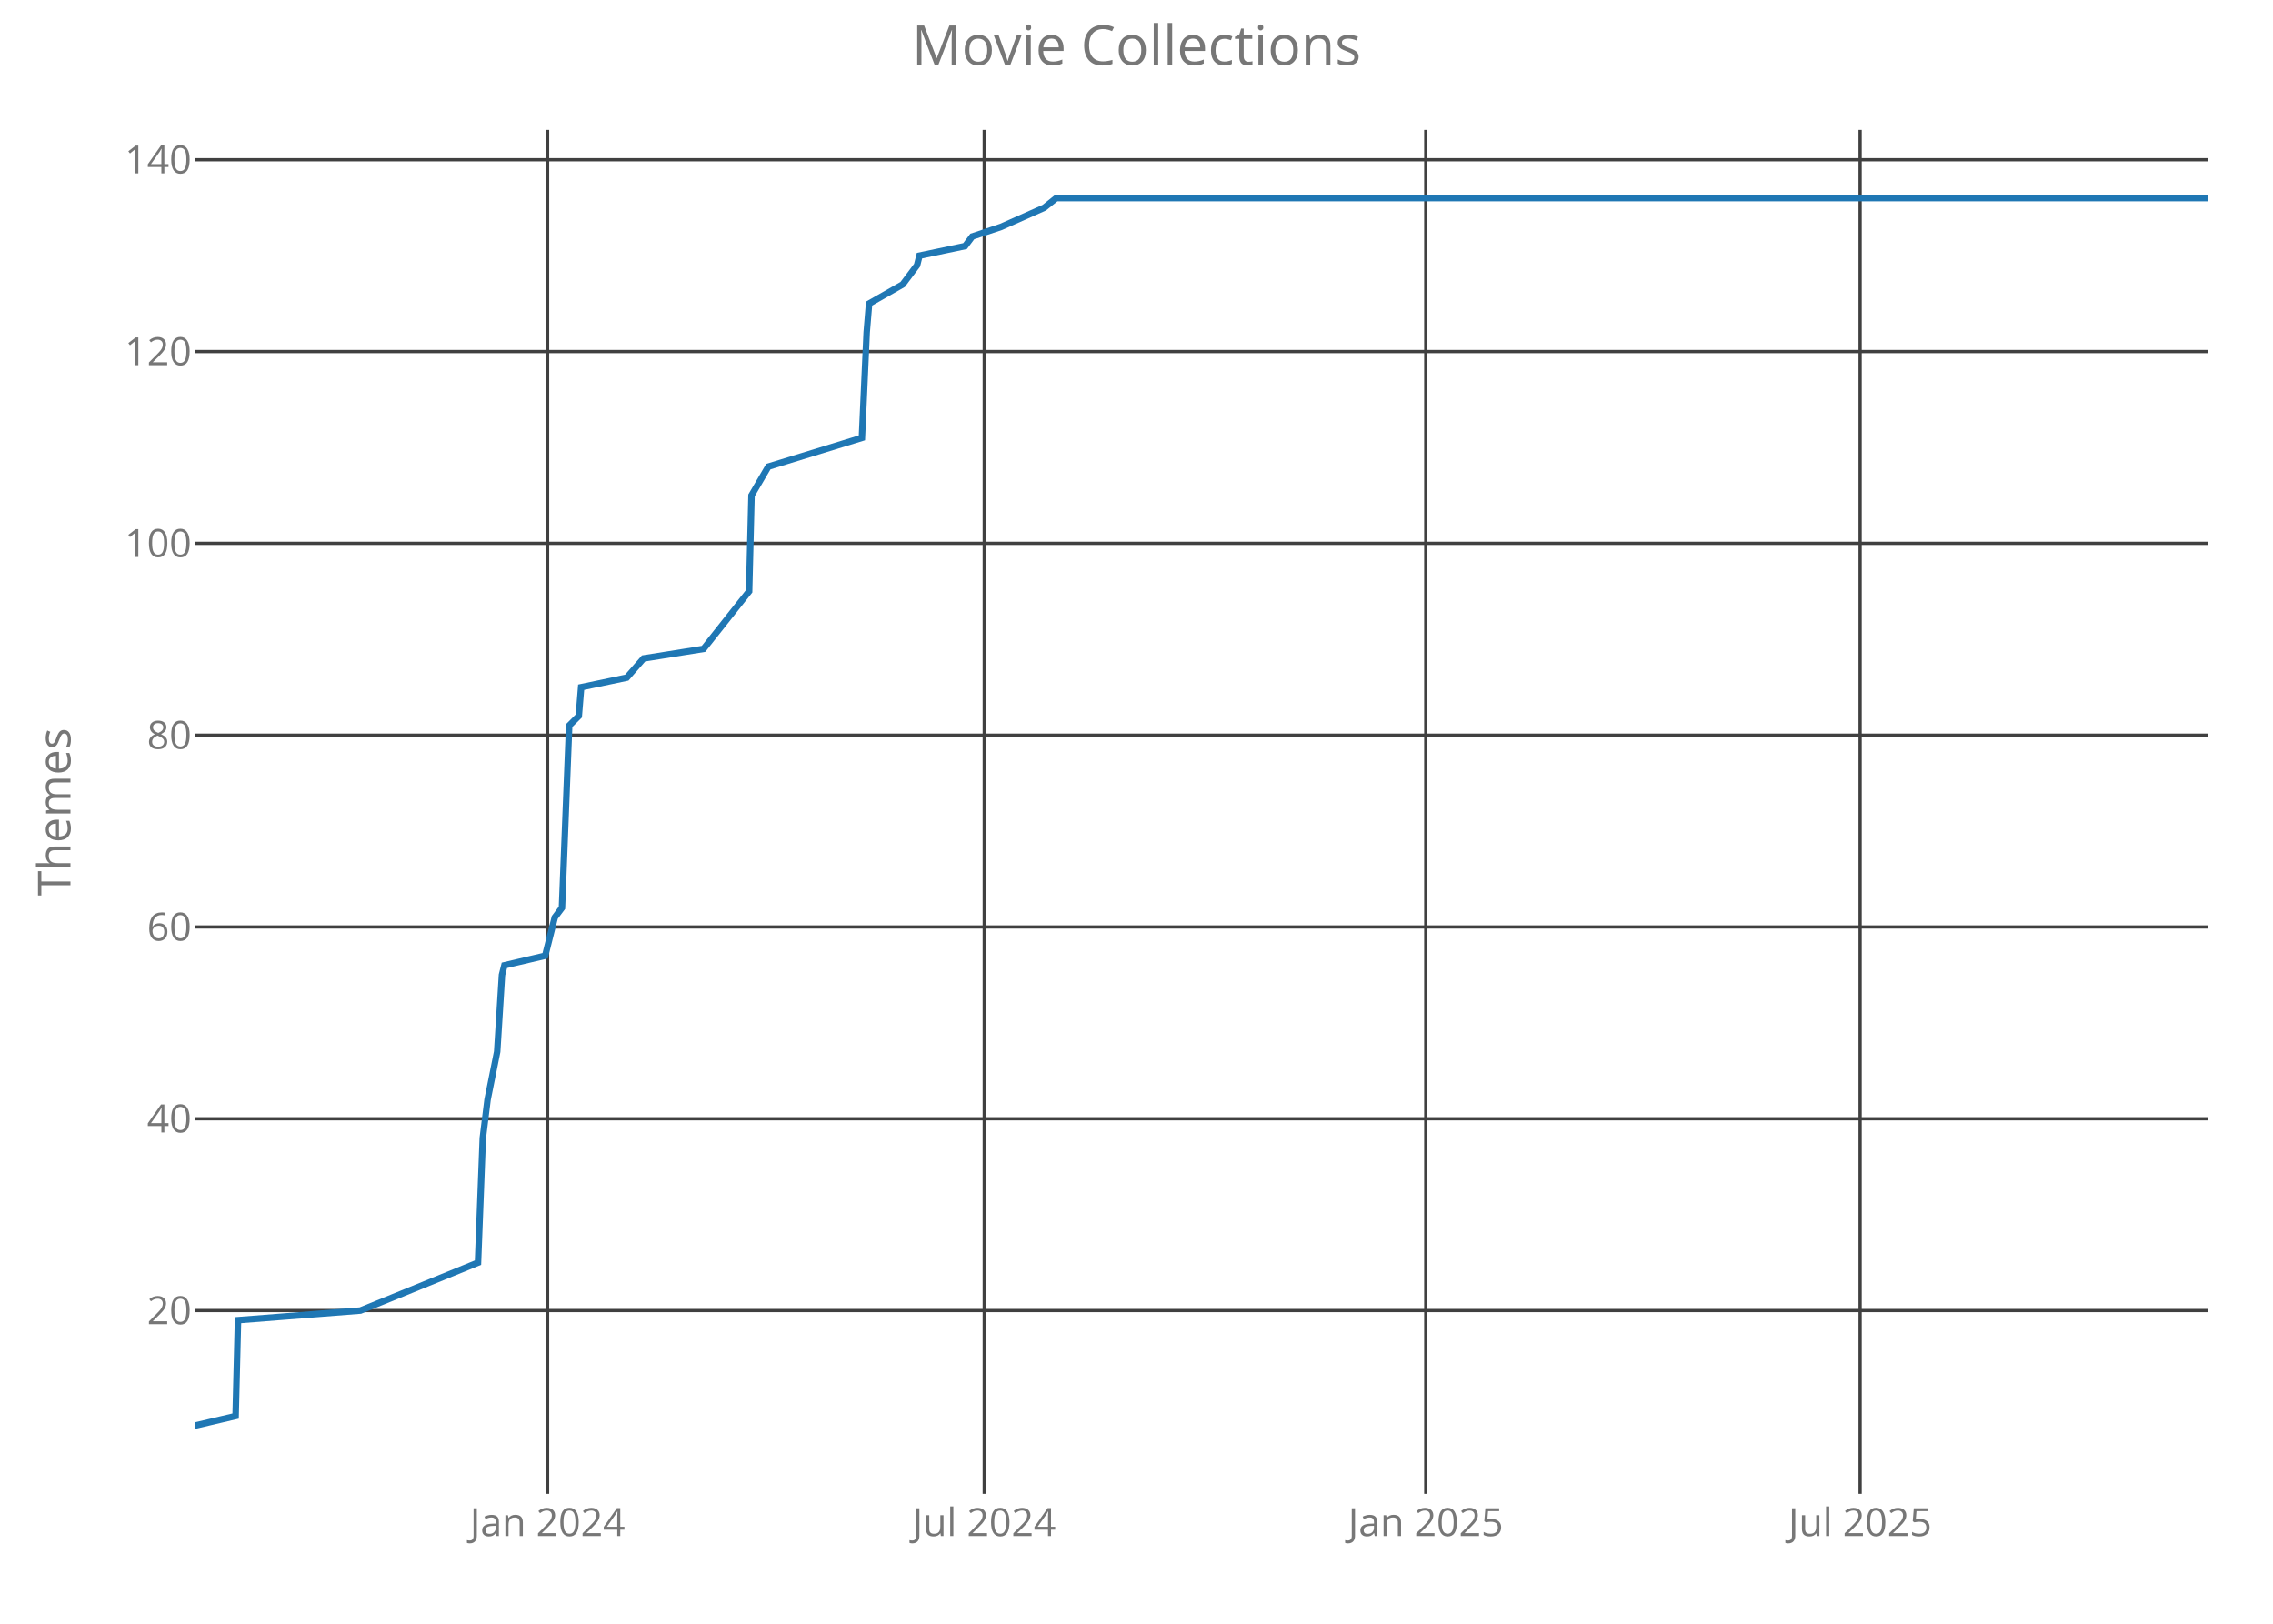
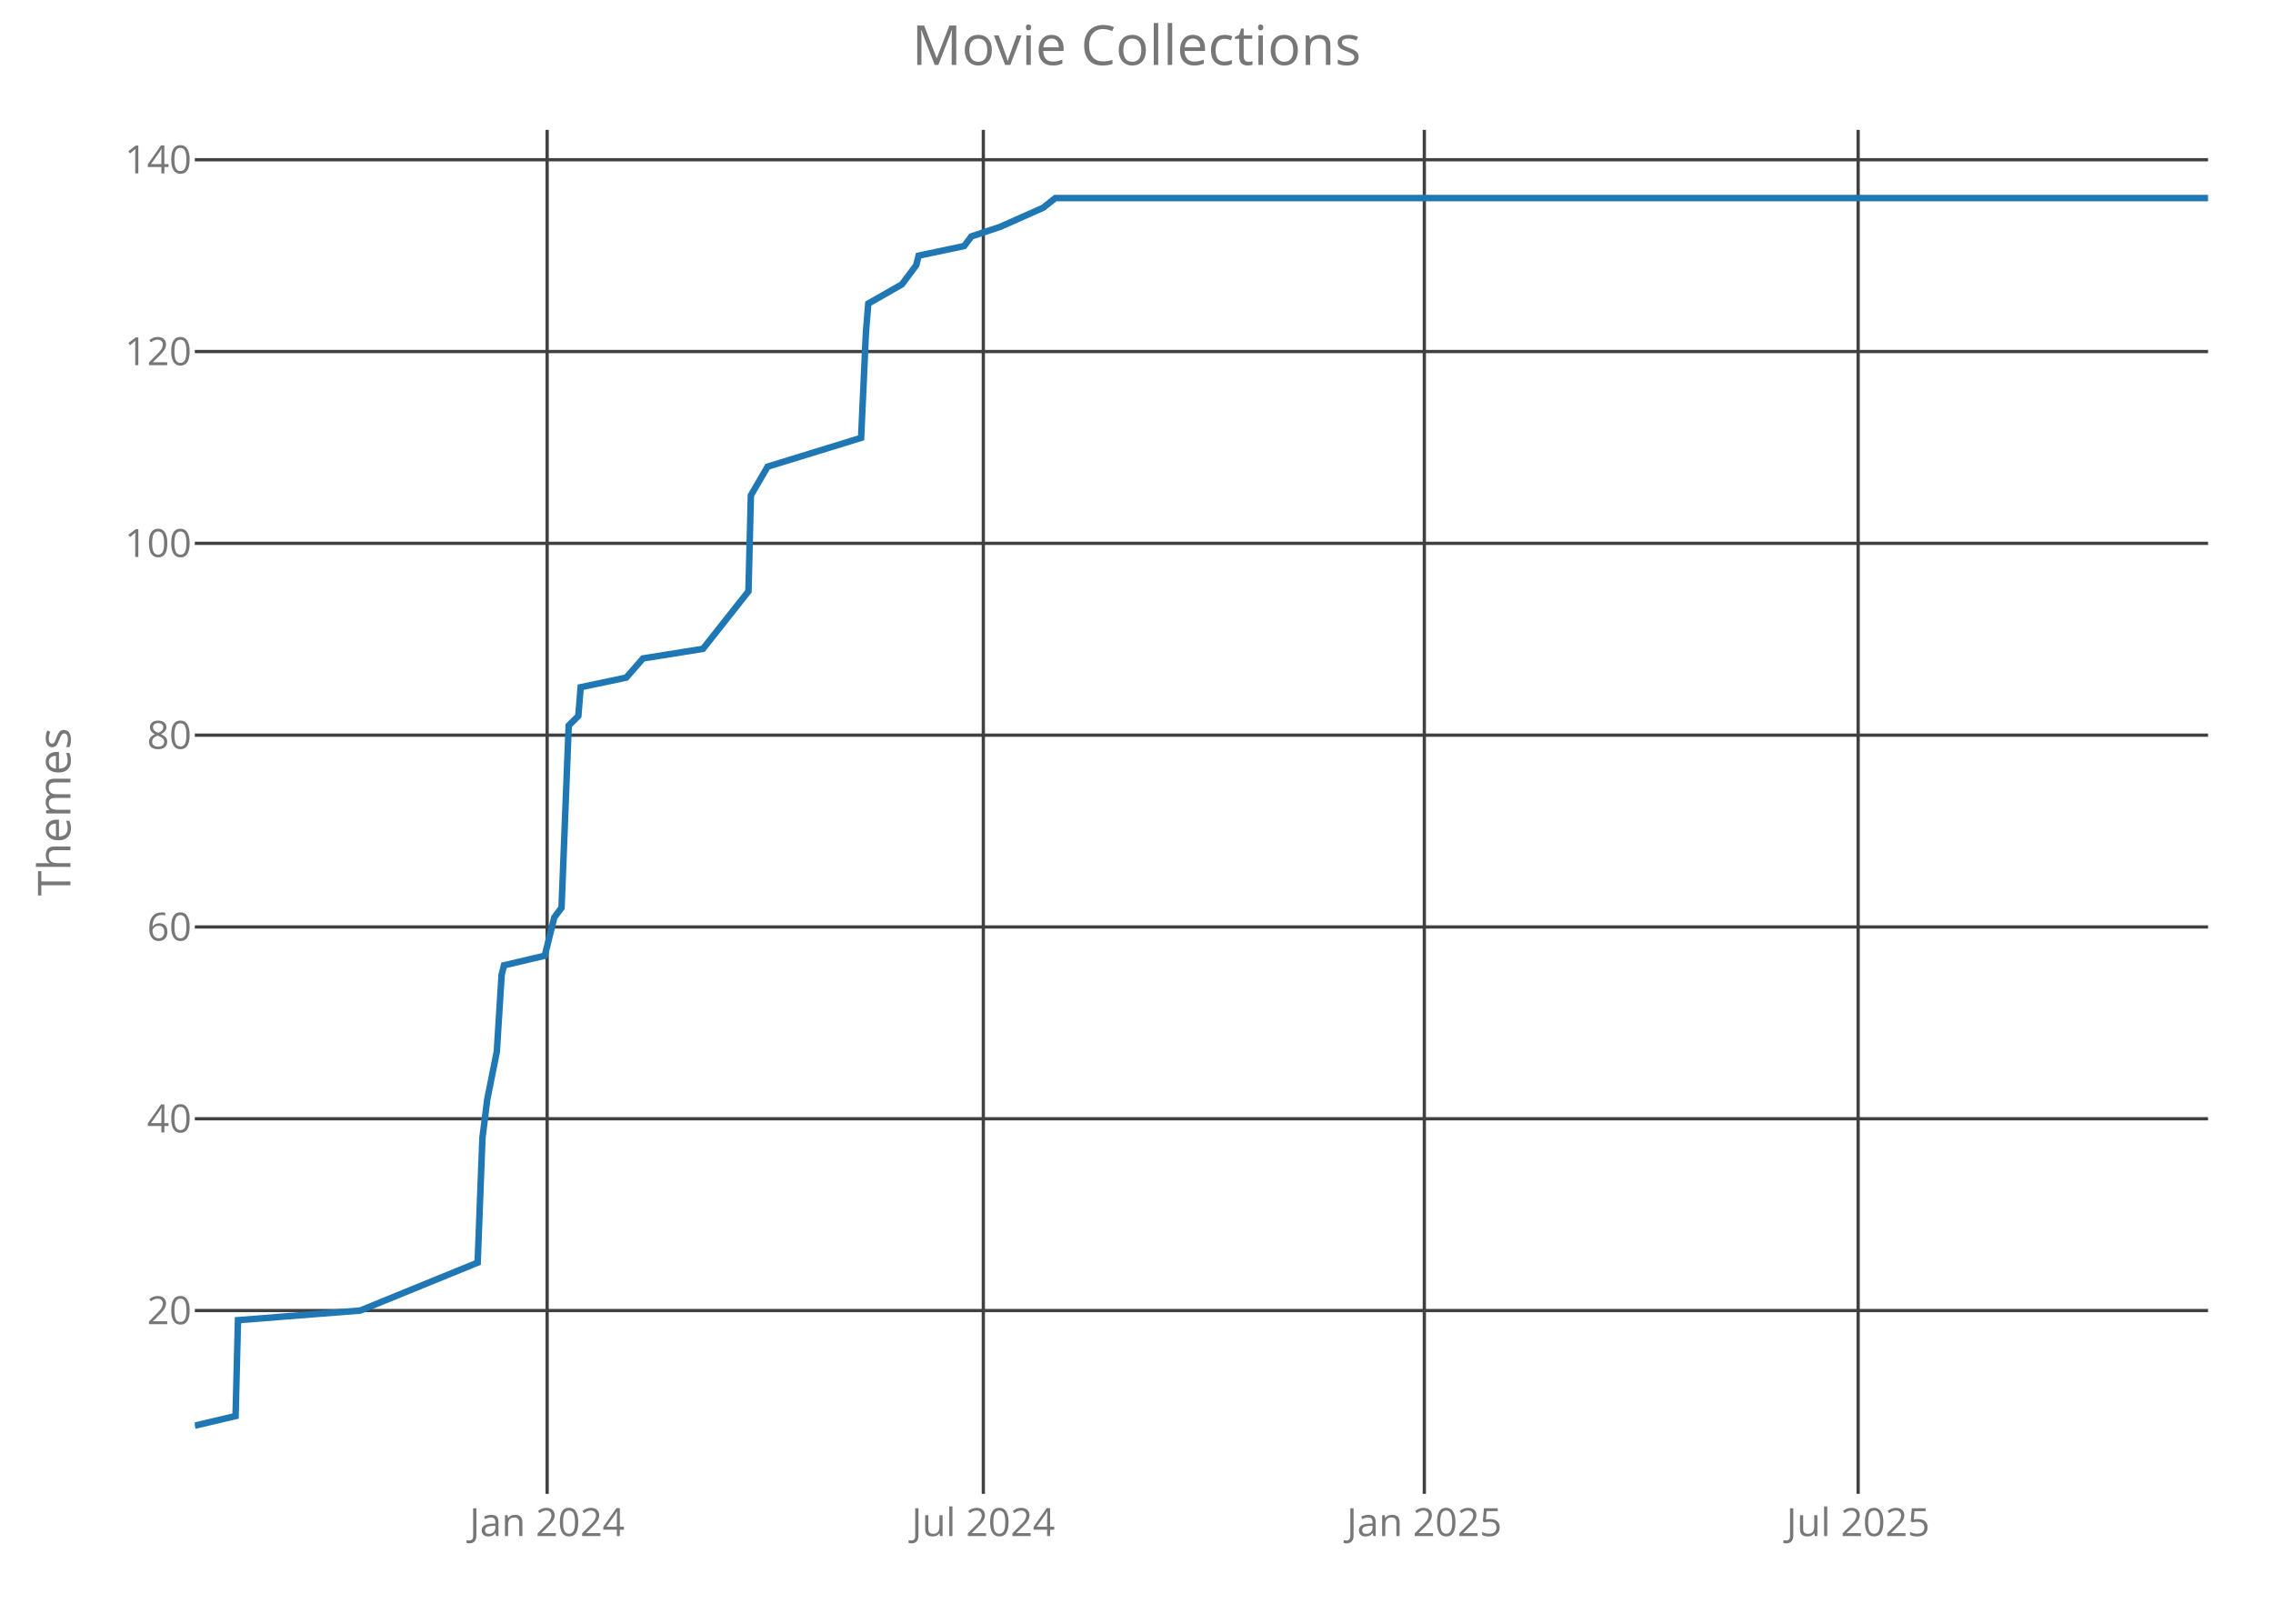
<svg xmlns="http://www.w3.org/2000/svg" class="main-svg" width="700" height="500" style="" viewBox="0 0 700 500">
  <rect x="0" y="0" width="700" height="500" style="fill: rgb(0, 0, 0); fill-opacity: 0;" />
-   <defs id="defs-4e4e40">
+   <defs id="defs-c95427">
    <g class="clips">
-       <clipPath id="clip4e4e40xyplot" class="plotclip">
+       <clipPath id="clipc95427xyplot" class="plotclip">
        <rect width="620" height="420" />
      </clipPath>
-       <clipPath class="axesclip" id="clip4e4e40x">
+       <clipPath class="axesclip" id="clipc95427x">
        <rect x="60" y="0" width="620" height="500" />
      </clipPath>
-       <clipPath class="axesclip" id="clip4e4e40y">
+       <clipPath class="axesclip" id="clipc95427y">
        <rect x="0" y="40" width="700" height="420" />
      </clipPath>
-       <clipPath class="axesclip" id="clip4e4e40xy">
+       <clipPath class="axesclip" id="clipc95427xy">
        <rect x="60" y="40" width="620" height="420" />
      </clipPath>
    </g>
    <g class="gradients" />
  </defs>
  <g class="bglayer">
    <rect class="bg" x="60" y="40" width="620" height="420" style="fill: rgb(0, 0, 0); fill-opacity: 0; stroke-width: 0;" />
  </g>
  <g class="layer-below">
    <g class="imagelayer" />
    <g class="shapelayer" />
  </g>
  <g class="cartesianlayer">
    <g class="subplot xy">
      <g class="layer-subplot">
        <g class="shapelayer" />
        <g class="imagelayer" />
      </g>
      <g class="gridlayer">
        <g class="x">
-           <path class="xgrid crisp" transform="translate(168.63,0)" d="M0,40v420" style="stroke: rgb(64, 64, 64); stroke-opacity: 1; stroke-width: 1px;" />
-           <path class="xgrid crisp" transform="translate(303.12,0)" d="M0,40v420" style="stroke: rgb(64, 64, 64); stroke-opacity: 1; stroke-width: 1px;" />
-           <path class="xgrid crisp" transform="translate(439.09,0)" d="M0,40v420" style="stroke: rgb(64, 64, 64); stroke-opacity: 1; stroke-width: 1px;" />
-           <path class="xgrid crisp" transform="translate(572.85,0)" d="M0,40v420" style="stroke: rgb(64, 64, 64); stroke-opacity: 1; stroke-width: 1px;" />
+           <path class="xgrid crisp" transform="translate(168.5,0)" d="M0,40v420" style="stroke: rgb(64, 64, 64); stroke-opacity: 1; stroke-width: 1px;" />
+           <path class="xgrid crisp" transform="translate(302.83,0)" d="M0,40v420" style="stroke: rgb(64, 64, 64); stroke-opacity: 1; stroke-width: 1px;" />
+           <path class="xgrid crisp" transform="translate(438.64,0)" d="M0,40v420" style="stroke: rgb(64, 64, 64); stroke-opacity: 1; stroke-width: 1px;" />
+           <path class="xgrid crisp" transform="translate(572.24,0)" d="M0,40v420" style="stroke: rgb(64, 64, 64); stroke-opacity: 1; stroke-width: 1px;" />
        </g>
        <g class="y">
          <path class="ygrid crisp" transform="translate(0,403.56)" d="M60,0h620" style="stroke: rgb(64, 64, 64); stroke-opacity: 1; stroke-width: 1px;" />
          <path class="ygrid crisp" transform="translate(0,344.5)" d="M60,0h620" style="stroke: rgb(64, 64, 64); stroke-opacity: 1; stroke-width: 1px;" />
          <path class="ygrid crisp" transform="translate(0,285.44)" d="M60,0h620" style="stroke: rgb(64, 64, 64); stroke-opacity: 1; stroke-width: 1px;" />
          <path class="ygrid crisp" transform="translate(0,226.38)" d="M60,0h620" style="stroke: rgb(64, 64, 64); stroke-opacity: 1; stroke-width: 1px;" />
          <path class="ygrid crisp" transform="translate(0,167.31)" d="M60,0h620" style="stroke: rgb(64, 64, 64); stroke-opacity: 1; stroke-width: 1px;" />
          <path class="ygrid crisp" transform="translate(0,108.25)" d="M60,0h620" style="stroke: rgb(64, 64, 64); stroke-opacity: 1; stroke-width: 1px;" />
          <path class="ygrid crisp" transform="translate(0,49.19)" d="M60,0h620" style="stroke: rgb(64, 64, 64); stroke-opacity: 1; stroke-width: 1px;" />
        </g>
      </g>
      <g class="zerolinelayer" />
      <path class="xlines-below crisp" d="M0,0" style="fill: none;" />
      <path class="ylines-below crisp" d="M0,0" style="fill: none;" />
      <g class="overlines-below" />
      <g class="xaxislayer-below">
        <g class="xtick">
-           <text text-anchor="middle" x="0" y="473" transform="translate(168.63,0)" style="font-family: 'Open Sans'; font-size: 12px; fill: rgb(119, 119, 119); fill-opacity: 1; white-space: pre;">Jan 2024</text>
+           <text text-anchor="middle" x="0" y="473" transform="translate(168.5,0)" style="font-family: 'Open Sans'; font-size: 12px; fill: rgb(119, 119, 119); fill-opacity: 1; white-space: pre;">Jan 2024</text>
        </g>
        <g class="xtick">
-           <text text-anchor="middle" x="0" y="473" transform="translate(303.12,0)" style="font-family: 'Open Sans'; font-size: 12px; fill: rgb(119, 119, 119); fill-opacity: 1; white-space: pre;">Jul 2024</text>
+           <text text-anchor="middle" x="0" y="473" transform="translate(302.83,0)" style="font-family: 'Open Sans'; font-size: 12px; fill: rgb(119, 119, 119); fill-opacity: 1; white-space: pre;">Jul 2024</text>
        </g>
        <g class="xtick">
-           <text text-anchor="middle" x="0" y="473" transform="translate(439.09,0)" style="font-family: 'Open Sans'; font-size: 12px; fill: rgb(119, 119, 119); fill-opacity: 1; white-space: pre;">Jan 2025</text>
+           <text text-anchor="middle" x="0" y="473" transform="translate(438.64,0)" style="font-family: 'Open Sans'; font-size: 12px; fill: rgb(119, 119, 119); fill-opacity: 1; white-space: pre;">Jan 2025</text>
        </g>
        <g class="xtick">
-           <text text-anchor="middle" x="0" y="473" transform="translate(572.85,0)" style="font-family: 'Open Sans'; font-size: 12px; fill: rgb(119, 119, 119); fill-opacity: 1; white-space: pre;">Jul 2025</text>
+           <text text-anchor="middle" x="0" y="473" transform="translate(572.24,0)" style="font-family: 'Open Sans'; font-size: 12px; fill: rgb(119, 119, 119); fill-opacity: 1; white-space: pre;">Jul 2025</text>
        </g>
      </g>
      <g class="yaxislayer-below">
        <g class="ytick">
          <text text-anchor="end" x="59" y="4.2" transform="translate(0,403.56)" style="font-family: 'Open Sans'; font-size: 12px; fill: rgb(119, 119, 119); fill-opacity: 1; white-space: pre;">20</text>
        </g>
        <g class="ytick">
          <text text-anchor="end" x="59" y="4.2" transform="translate(0,344.5)" style="font-family: 'Open Sans'; font-size: 12px; fill: rgb(119, 119, 119); fill-opacity: 1; white-space: pre;">40</text>
        </g>
        <g class="ytick">
          <text text-anchor="end" x="59" y="4.2" transform="translate(0,285.44)" style="font-family: 'Open Sans'; font-size: 12px; fill: rgb(119, 119, 119); fill-opacity: 1; white-space: pre;">60</text>
        </g>
        <g class="ytick">
          <text text-anchor="end" x="59" y="4.2" transform="translate(0,226.38)" style="font-family: 'Open Sans'; font-size: 12px; fill: rgb(119, 119, 119); fill-opacity: 1; white-space: pre;">80</text>
        </g>
        <g class="ytick">
          <text text-anchor="end" x="59" y="4.2" transform="translate(0,167.31)" style="font-family: 'Open Sans'; font-size: 12px; fill: rgb(119, 119, 119); fill-opacity: 1; white-space: pre;">100</text>
        </g>
        <g class="ytick">
          <text text-anchor="end" x="59" y="4.2" transform="translate(0,108.25)" style="font-family: 'Open Sans'; font-size: 12px; fill: rgb(119, 119, 119); fill-opacity: 1; white-space: pre;">120</text>
        </g>
        <g class="ytick">
          <text text-anchor="end" x="59" y="4.2" transform="translate(0,49.19)" style="font-family: 'Open Sans'; font-size: 12px; fill: rgb(119, 119, 119); fill-opacity: 1; white-space: pre;">140</text>
        </g>
      </g>
      <g class="overaxes-below" />
-       <g class="plot" transform="translate(60,40)" clip-path="url('#clip4e4e40xyplot')">
+       <g class="plot" transform="translate(60,40)" clip-path="url('#clipc95427xyplot')">
        <g class="scatterlayer mlayer">
-           <g class="trace scatter tracea3e58f" style="stroke-miterlimit: 2; opacity: 1;">
+           <g class="trace scatter trace9c393d" style="stroke-miterlimit: 2; opacity: 1;">
            <g class="fills" />
            <g class="errorbars" />
            <g class="lines">
-               <path class="js-line" d="M0,399L12.56,396.05L13.3,366.52L50.99,363.56L87.2,348.8L88.68,310.41L90.15,298.59L93.11,283.83L94.59,260.2L95.33,257.25L107.89,254.3L110.85,242.48L113.06,239.53L115.28,183.42L118.24,180.47L118.97,171.61L133.02,168.66L138.19,162.75L156.66,159.8L170.7,142.08L171.44,112.55L176.62,103.69L205.44,94.83L206.91,62.34L207.65,53.48L218,47.58L220.21,44.63L222.43,41.67L223.17,38.72L237.21,35.77L239.43,32.81L248.3,29.86L261.6,23.95L265.29,21L620,21" style="vector-effect: non-scaling-stroke; fill: none; stroke: rgb(31, 119, 180); stroke-opacity: 1; stroke-width: 2px; opacity: 1;" />
+               <path class="js-line" d="M0,399L12.55,396.05L13.29,366.52L50.93,363.56L87.1,348.8L88.57,310.41L90.05,298.59L93,283.83L94.48,260.2L95.21,257.25L107.76,254.3L110.71,242.48L112.93,239.53L115.14,183.42L118.1,180.47L118.83,171.61L132.86,168.66L138.02,162.75L156.48,159.8L170.5,142.08L171.24,112.55L176.4,103.69L205.19,94.83L206.67,62.34L207.4,53.48L217.74,47.58L219.95,44.63L222.17,41.67L222.9,38.72L236.93,35.77L239.14,32.81L248,29.86L261.29,23.95L264.98,21L620,21" style="vector-effect: non-scaling-stroke; fill: none; stroke: rgb(31, 119, 180); stroke-opacity: 1; stroke-width: 2px; opacity: 1;" />
            </g>
            <g class="points" />
            <g class="text" />
          </g>
        </g>
      </g>
      <g class="overplot" />
      <path class="xlines-above" />
      <path class="ylines-above" />
      <g class="overlines-above" />
      <g class="xaxislayer-above" />
      <g class="yaxislayer-above" />
      <g class="overaxes-above" />
    </g>
  </g>
  <g class="polarlayer" />
  <g class="ternarylayer" />
  <g class="geolayer" />
  <g class="funnelarealayer" />
  <g class="pielayer" />
  <g class="treemaplayer" />
  <g class="sunburstlayer" />
  <g class="glimages" />
-   <defs id="topdefs-4e4e40">
+   <defs id="topdefs-c95427">
    <g class="clips" />
  </defs>
  <g class="layer-above">
    <g class="imagelayer" />
    <g class="shapelayer" />
  </g>
  <g class="infolayer">
    <g class="g-gtitle">
      <text class="gtitle" x="350" y="20" text-anchor="middle" dy="0em" style="font-family: 'Open Sans'; font-size: 17px; fill: rgb(119, 119, 119); opacity: 1; font-weight: normal; white-space: pre;">Movie Collections</text>
    </g>
    <g class="g-xtitle" />
    <g class="g-ytitle">
      <text class="ytitle" transform="rotate(-90,21.7,250)" x="21.7" y="250" text-anchor="middle" style="font-family: 'Open Sans'; font-size: 14px; fill: rgb(119, 119, 119); opacity: 1; font-weight: normal; white-space: pre;">Themes</text>
    </g>
  </g>
</svg>
